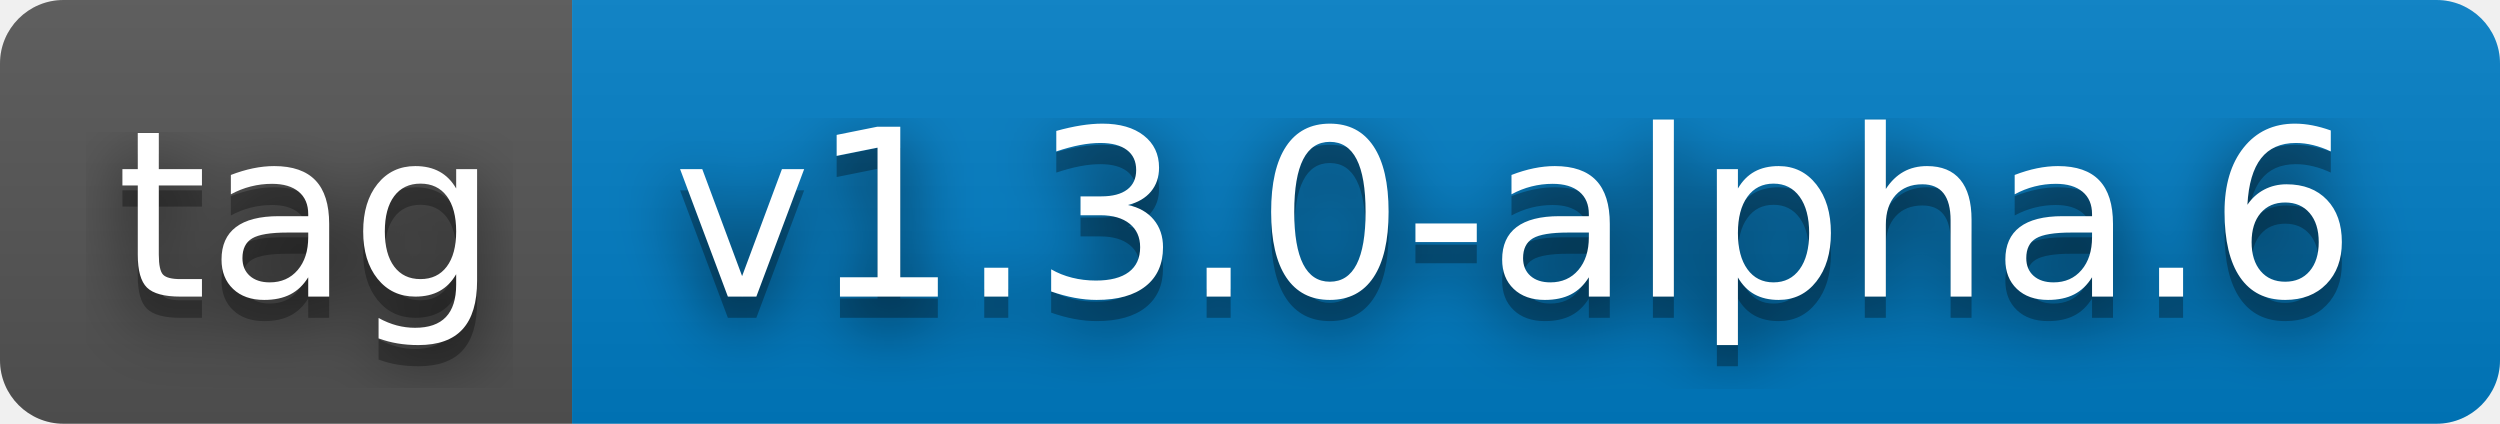
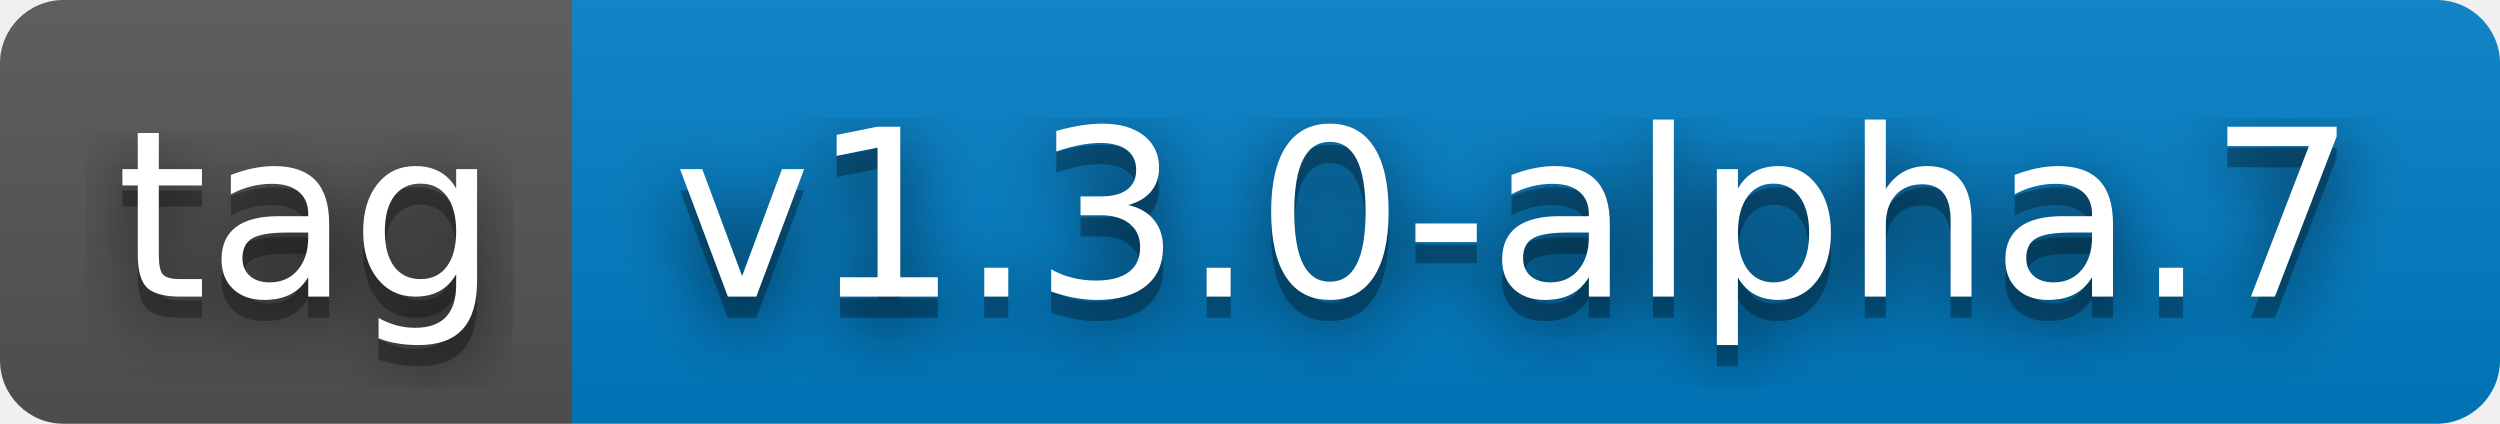
- <svg xmlns="http://www.w3.org/2000/svg" width="118" height="20" role="img" aria-label="tag: v1.3.0-alpha.6">
+ <svg xmlns="http://www.w3.org/2000/svg" width="118" height="20" role="img" aria-label="tag: v1.3.0-alpha.7">
  <filter id="blur">
    <feGaussianBlur stdDeviation="16" />
  </filter>
  <linearGradient id="s" x2="0" y2="100%">
    <stop offset="0" stop-color="#bbb" stop-opacity=".1" />
    <stop offset="1" stop-opacity=".1" />
  </linearGradient>
  <clipPath id="r">
    <rect width="118" height="20" rx="3" />
  </clipPath>
  <g clip-path="url(#r)">
    <rect width="27" height="20" fill="#555" />
    <rect x="27" width="91" height="20" fill="#007ec6" />
    <rect width="118" height="20" fill="url(#s)" />
  </g>
  <g fill="#fff" text-anchor="middle" font-family="Verdana,Geneva,DejaVu Sans,sans-serif" text-rendering="geometricPrecision" font-size="110">
    <g transform="scale(.1)">
      <g aria-hidden="true" fill="#010101">
        <text x="145" y="150" fill-opacity=".8" filter="url(#blur)" textLength="170">tag</text>
        <text x="145" y="150" fill-opacity=".3" textLength="170">tag</text>
      </g>
      <text x="145" y="140" textLength="170">tag</text>
    </g>
    <g transform="scale(.1)">
      <g aria-hidden="true" fill="#010101">
-         <text x="715" y="150" fill-opacity=".8" filter="url(#blur)" textLength="810">v1.3.0-alpha.6</text>
-         <text x="715" y="150" fill-opacity=".3" textLength="810">v1.3.0-alpha.6</text>
+         <text x="715" y="150" fill-opacity=".8" filter="url(#blur)" textLength="810">v1.3.0-alpha.7</text>
+         <text x="715" y="150" fill-opacity=".3" textLength="810">v1.3.0-alpha.7</text>
      </g>
-       <text x="715" y="140" textLength="810">v1.3.0-alpha.6</text>
+       <text x="715" y="140" textLength="810">v1.3.0-alpha.7</text>
    </g>
  </g>
</svg>
